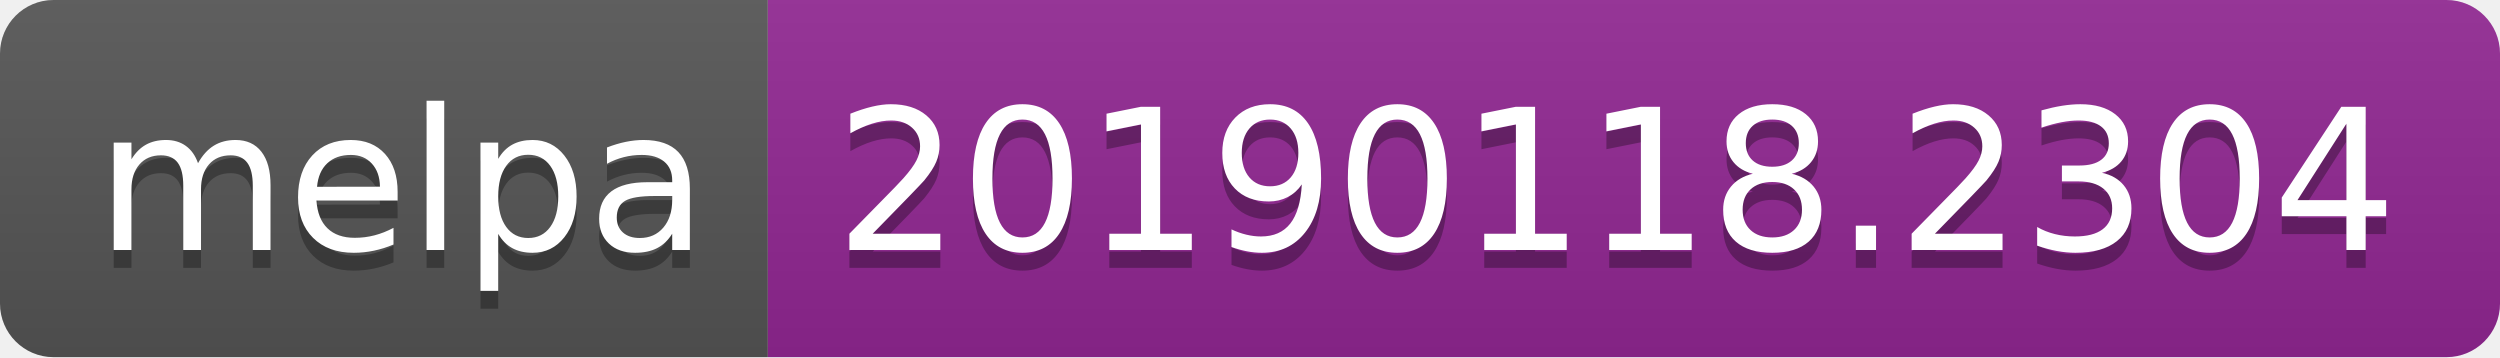
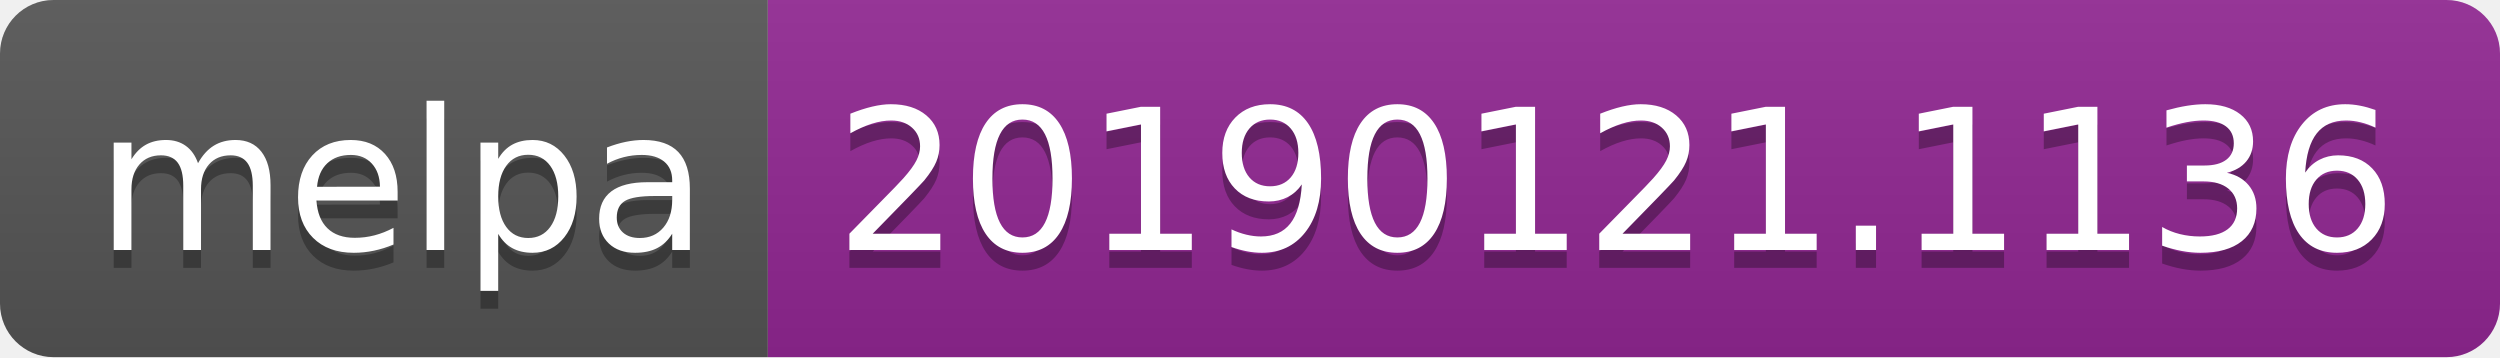
<svg xmlns="http://www.w3.org/2000/svg" width="140" height="20">
  <linearGradient id="b" x2="0" y2="100%">
    <stop offset="0" stop-color="#bbb" stop-opacity=".1" />
    <stop offset="1" stop-opacity=".1" />
  </linearGradient>
  <clipPath id="a">
    <rect width="140" height="20" rx="3" fill="#fff" />
  </clipPath>
  <g clip-path="url(#a)">
    <path fill="#555" d="M0 0h43v20H0z" />
    <path fill="#922793" d="M43 0h97v20H43z" />
    <path fill="url(#b)" d="M0 0h140v20H0z" />
  </g>
  <g fill="#fff" text-anchor="middle" font-family="DejaVu Sans,Verdana,Geneva,sans-serif" font-size="110">
    <text x="225" y="150" fill="#010101" fill-opacity=".3" transform="scale(.1)" textLength="330">melpa</text>
    <text x="225" y="140" transform="scale(.1)" textLength="330">melpa</text>
-     <text x="905" y="150" fill="#010101" fill-opacity=".3" transform="scale(.1)" textLength="870">20190118.2304</text>
-     <text x="905" y="140" transform="scale(.1)" textLength="870">20190118.2304</text>
+     <text x="905" y="150" fill="#010101" fill-opacity=".3" transform="scale(.1)" textLength="870">20190121.1136</text>
+     <text x="905" y="140" transform="scale(.1)" textLength="870">20190121.1136</text>
  </g>
</svg>
